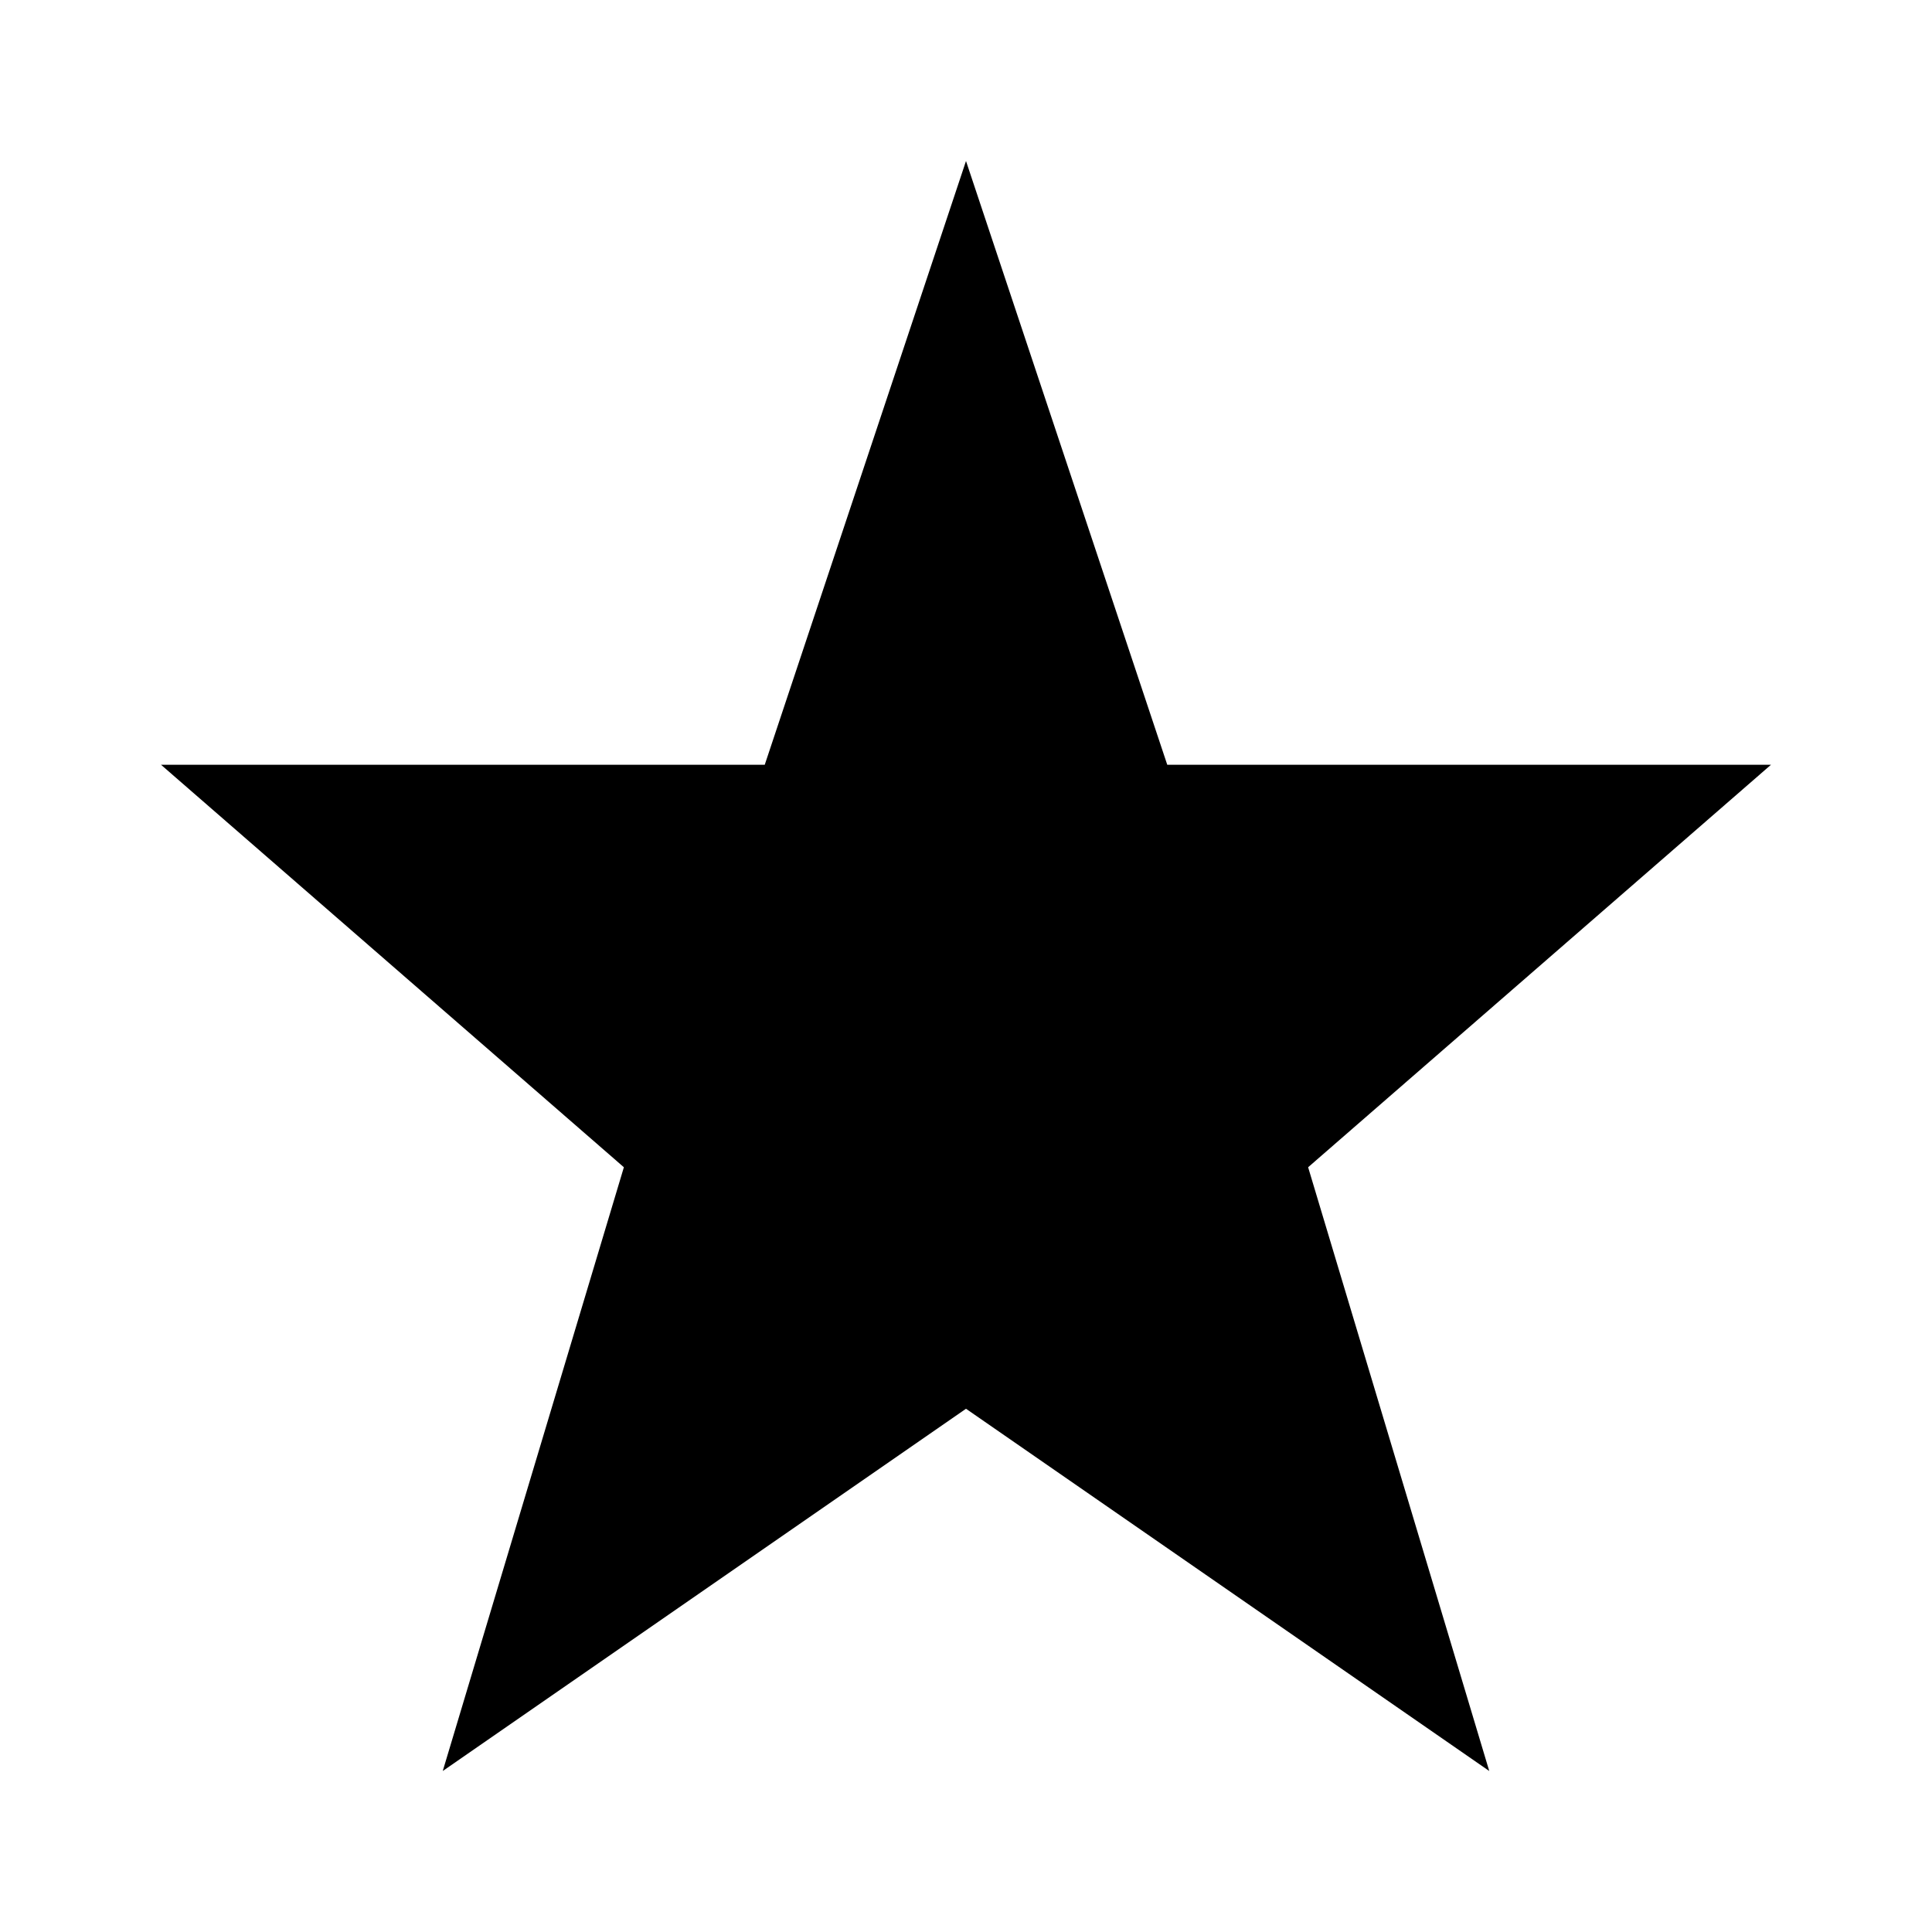
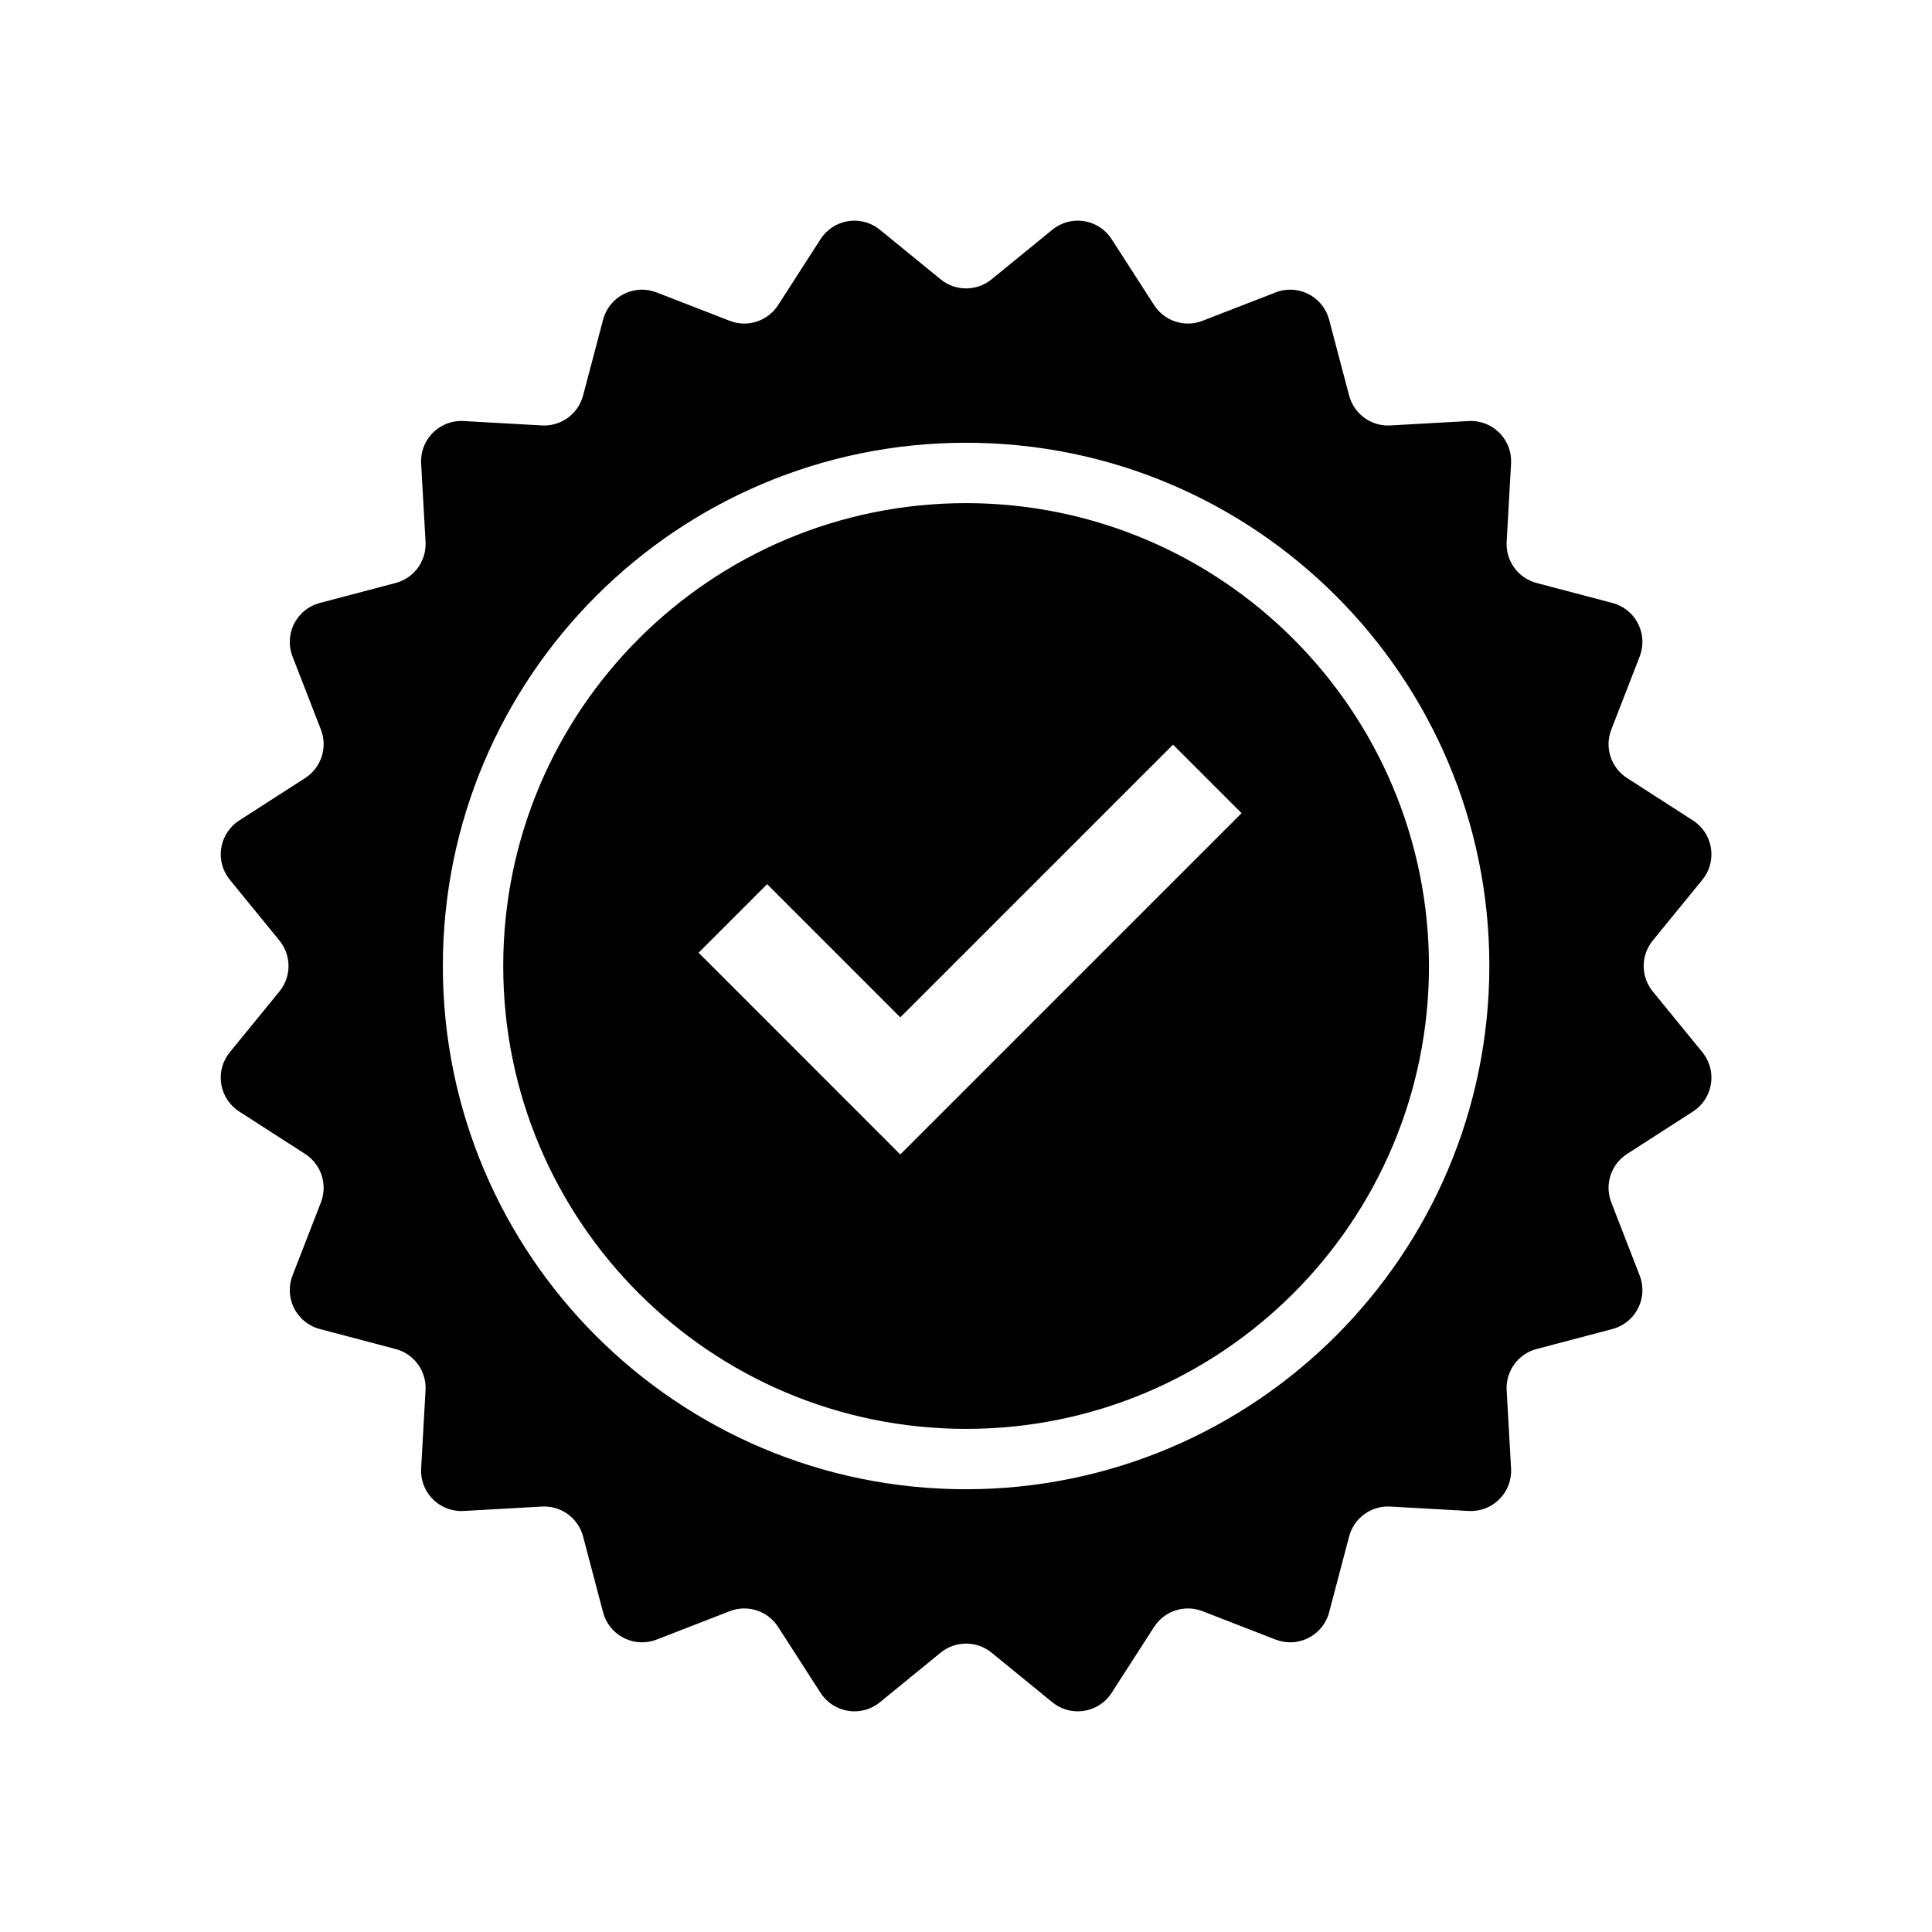
- <svg xmlns="http://www.w3.org/2000/svg" viewBox="0 0 96 96" id="Icons_Star" overflow="hidden">
-   <g>
-     <path d="M88 38 58 38 48 8 38 38 8 38 31 58 22 88 48 70 74 88 65 58Z" />
-   </g>
+ <svg xmlns="http://www.w3.org/2000/svg" viewBox="0 0 96 96" id="Icons_BadgeTick" overflow="hidden">
+   <path d="M48.005 25C35.303 25 25.005 35.297 25.005 48 25.005 60.703 35.303 71 48.005 71 60.708 71 71.005 60.703 71.005 48 70.991 35.303 60.702 25.014 48.005 25ZM44.735 57.364 34.712 47.34 38.118 43.934 44.735 50.551 58.287 37 61.693 40.406Z" />
+   <path d="M82.125 49.265C81.524 48.529 81.524 47.471 82.125 46.735L84.589 43.716C85.288 42.861 85.161 41.601 84.306 40.902 84.247 40.854 84.186 40.81 84.123 40.769L80.846 38.659C80.047 38.145 79.72 37.14 80.064 36.254L81.475 32.62C81.875 31.59 81.365 30.431 80.335 30.032 80.265 30.004 80.194 29.981 80.121 29.962L76.352 28.968C75.433 28.726 74.812 27.871 74.865 26.922L75.084 23.03C75.146 21.927 74.302 20.983 73.199 20.921 73.125 20.917 73.05 20.917 72.975 20.921L69.083 21.14C68.134 21.193 67.279 20.572 67.037 19.653L66.043 15.884C65.761 14.816 64.667 14.179 63.599 14.46 63.526 14.48 63.455 14.503 63.385 14.53L59.751 15.941C58.865 16.285 57.86 15.958 57.346 15.159L55.236 11.882C54.638 10.953 53.4 10.685 52.472 11.283 52.408 11.324 52.347 11.368 52.289 11.416L49.27 13.88C48.534 14.481 47.476 14.481 46.74 13.88L43.721 11.416C42.866 10.717 41.606 10.844 40.907 11.699 40.859 11.758 40.815 11.819 40.774 11.882L38.664 15.159C38.15 15.958 37.145 16.285 36.259 15.941L32.625 14.53C31.595 14.13 30.436 14.64 30.037 15.67 30.009 15.74 29.986 15.811 29.967 15.884L28.973 19.653C28.731 20.572 27.876 21.193 26.927 21.14L23.035 20.921C21.932 20.859 20.988 21.703 20.926 22.806 20.922 22.88 20.922 22.955 20.926 23.03L21.145 26.922C21.198 27.871 20.577 28.726 19.658 28.968L15.889 29.962C14.821 30.244 14.184 31.338 14.466 32.406 14.485 32.479 14.508 32.55 14.535 32.62L15.946 36.254C16.29 37.14 15.963 38.145 15.164 38.659L11.887 40.769C10.958 41.367 10.69 42.604 11.287 43.533 11.328 43.596 11.372 43.658 11.42 43.716L13.885 46.735C14.486 47.471 14.486 48.529 13.885 49.265L11.42 52.284C10.721 53.139 10.848 54.4 11.704 55.098 11.762 55.146 11.824 55.19 11.887 55.231L15.164 57.341C15.963 57.855 16.29 58.86 15.946 59.746L14.535 63.38C14.135 64.41 14.646 65.569 15.675 65.969 15.745 65.996 15.816 66.019 15.889 66.038L19.658 67.032C20.577 67.274 21.198 68.129 21.145 69.078L20.926 72.97C20.864 74.073 21.708 75.017 22.811 75.079 22.885 75.083 22.96 75.083 23.035 75.079L26.927 74.86C27.876 74.807 28.731 75.428 28.973 76.347L29.967 80.116C30.249 81.184 31.343 81.821 32.411 81.54 32.484 81.52 32.555 81.497 32.625 81.47L36.259 80.059C37.145 79.715 38.15 80.042 38.664 80.841L40.774 84.118C41.372 85.047 42.61 85.315 43.538 84.717 43.602 84.676 43.663 84.632 43.721 84.584L46.74 82.12C47.476 81.519 48.534 81.519 49.27 82.12L52.289 84.584C53.144 85.283 54.404 85.156 55.103 84.301 55.151 84.242 55.195 84.181 55.236 84.118L57.346 80.841C57.86 80.042 58.865 79.715 59.751 80.059L63.385 81.47C64.415 81.87 65.573 81.359 65.974 80.33 66.001 80.26 66.024 80.189 66.043 80.116L67.037 76.347C67.279 75.428 68.134 74.807 69.083 74.86L72.975 75.079C74.078 75.141 75.022 74.297 75.084 73.194 75.088 73.12 75.088 73.045 75.084 72.97L74.865 69.078C74.812 68.129 75.433 67.274 76.352 67.032L80.121 66.038C81.189 65.756 81.826 64.662 81.544 63.594 81.525 63.521 81.502 63.45 81.475 63.38L80.064 59.746C79.72 58.86 80.047 57.855 80.846 57.341L84.123 55.231C85.052 54.633 85.32 53.395 84.722 52.467 84.681 52.403 84.637 52.342 84.589 52.284ZM48.005 74C33.646 74 22.005 62.359 22.005 48 22.005 33.641 33.646 22 48.005 22 62.364 22 74.005 33.641 74.005 48 73.989 62.353 62.358 73.984 48.005 74Z" />
</svg>
